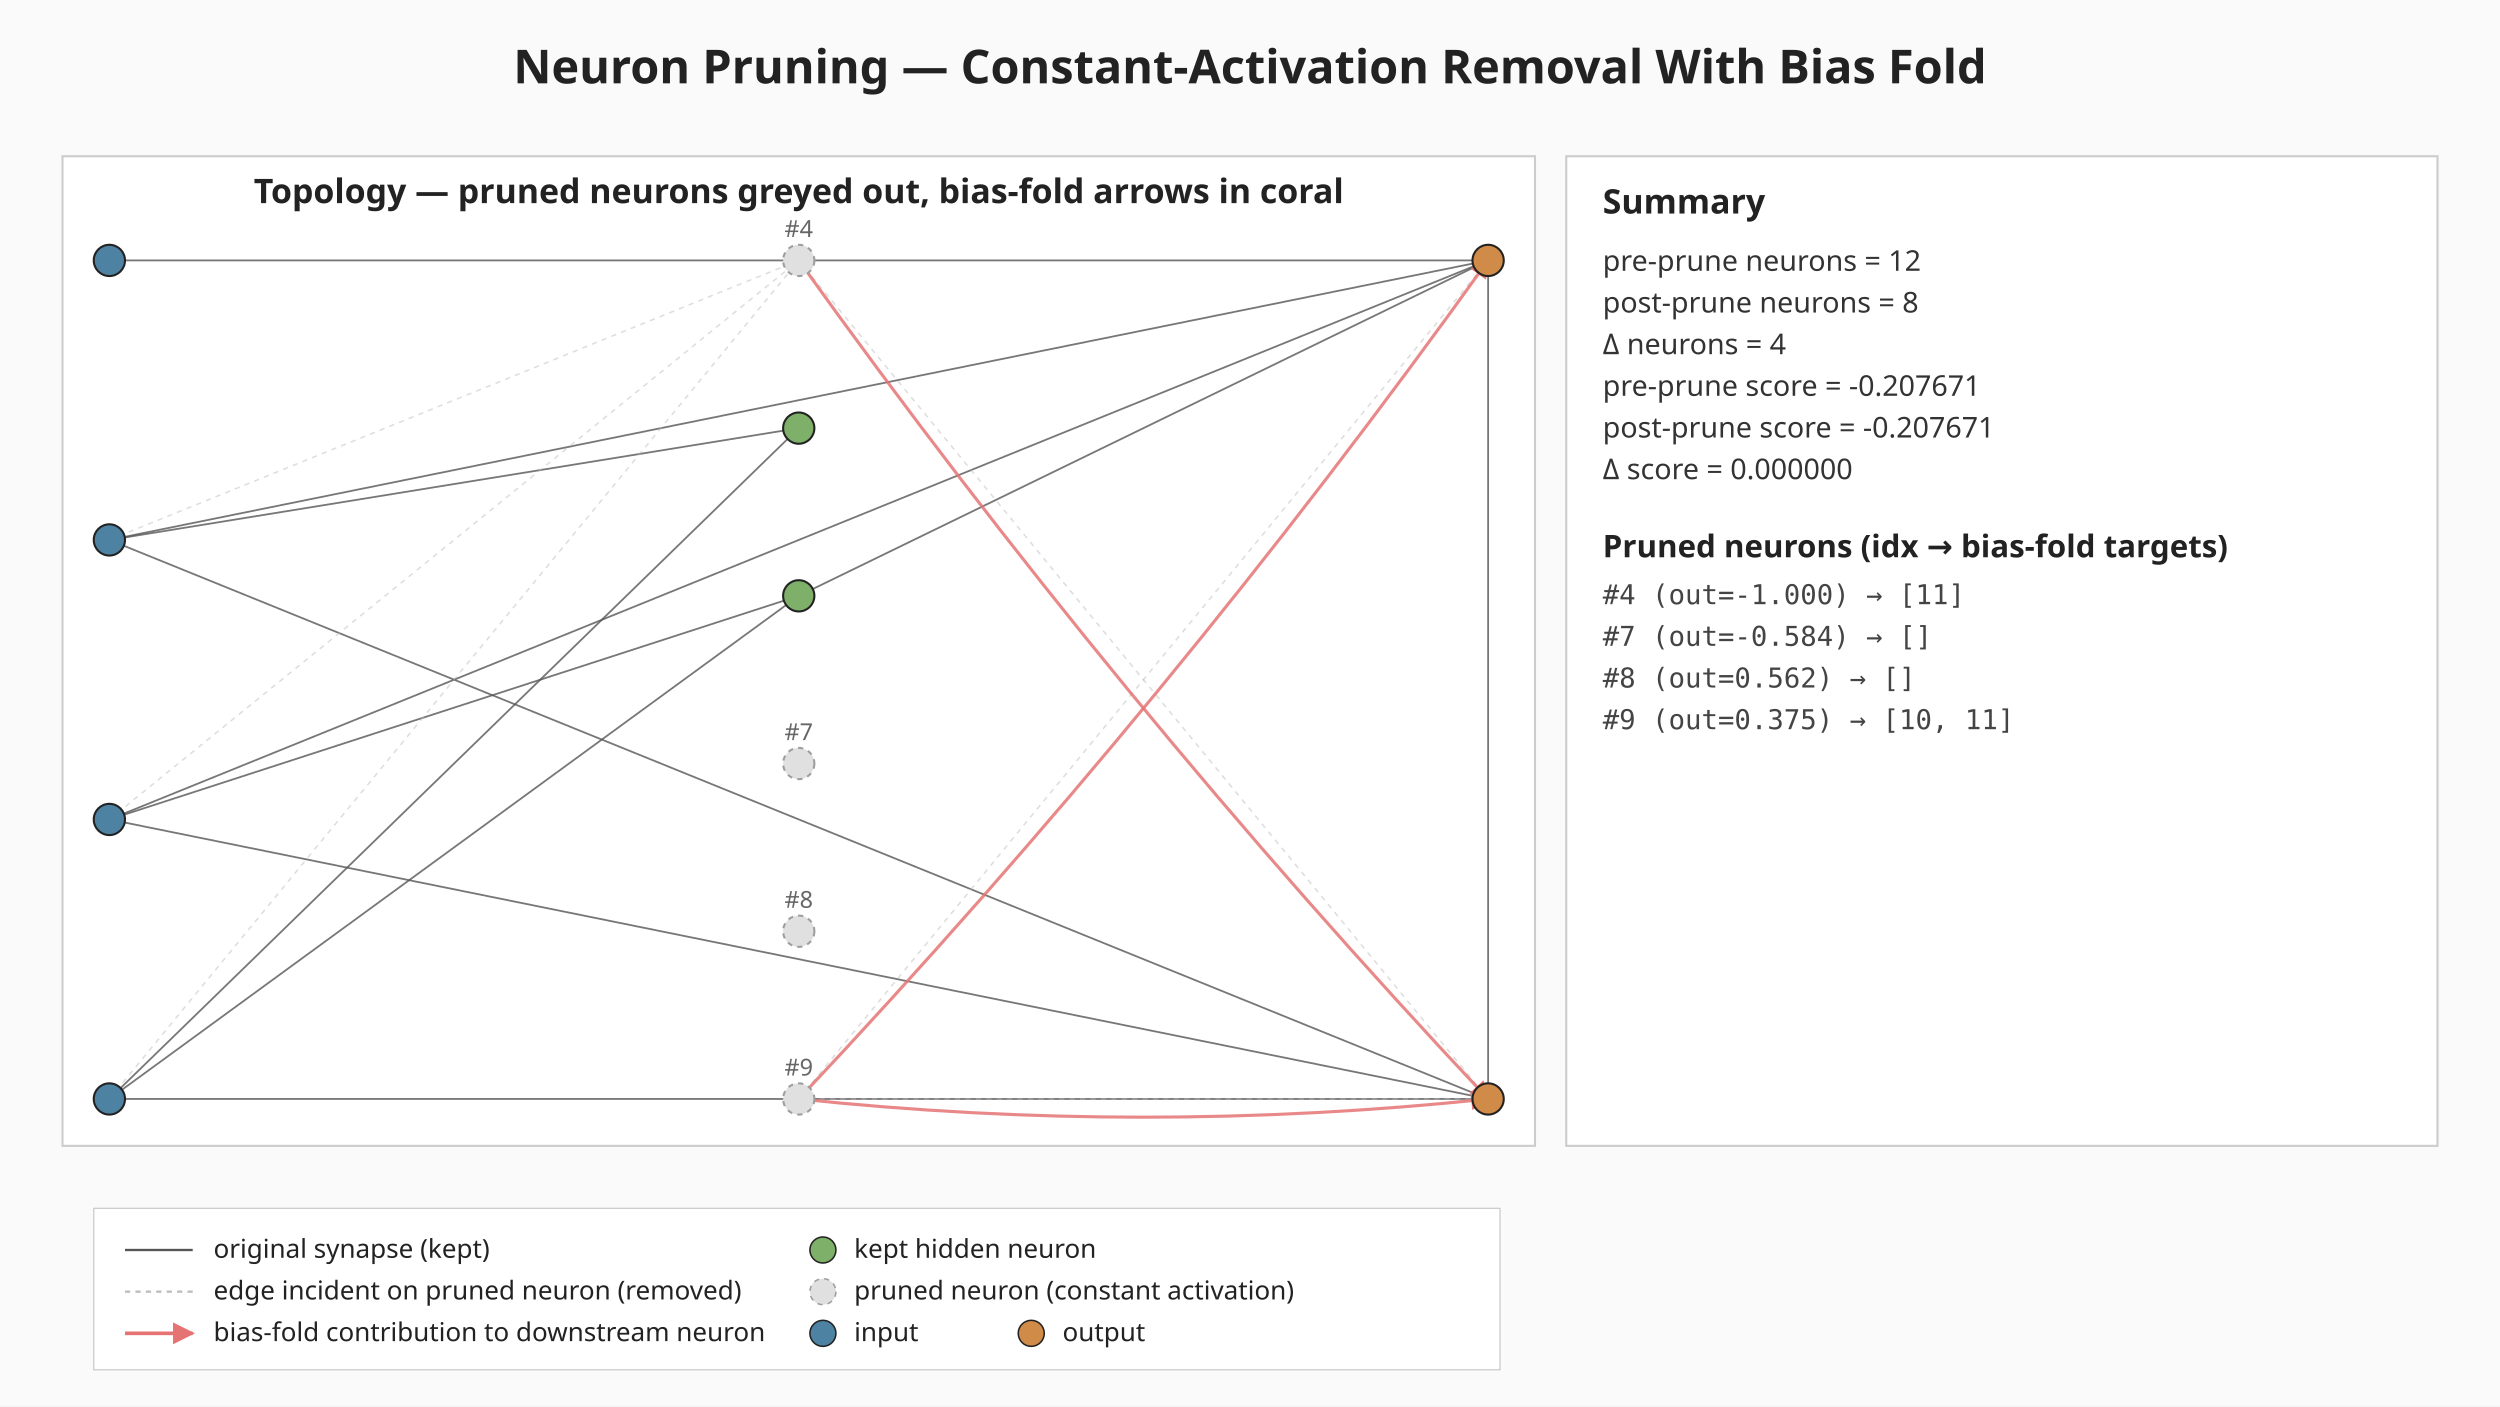
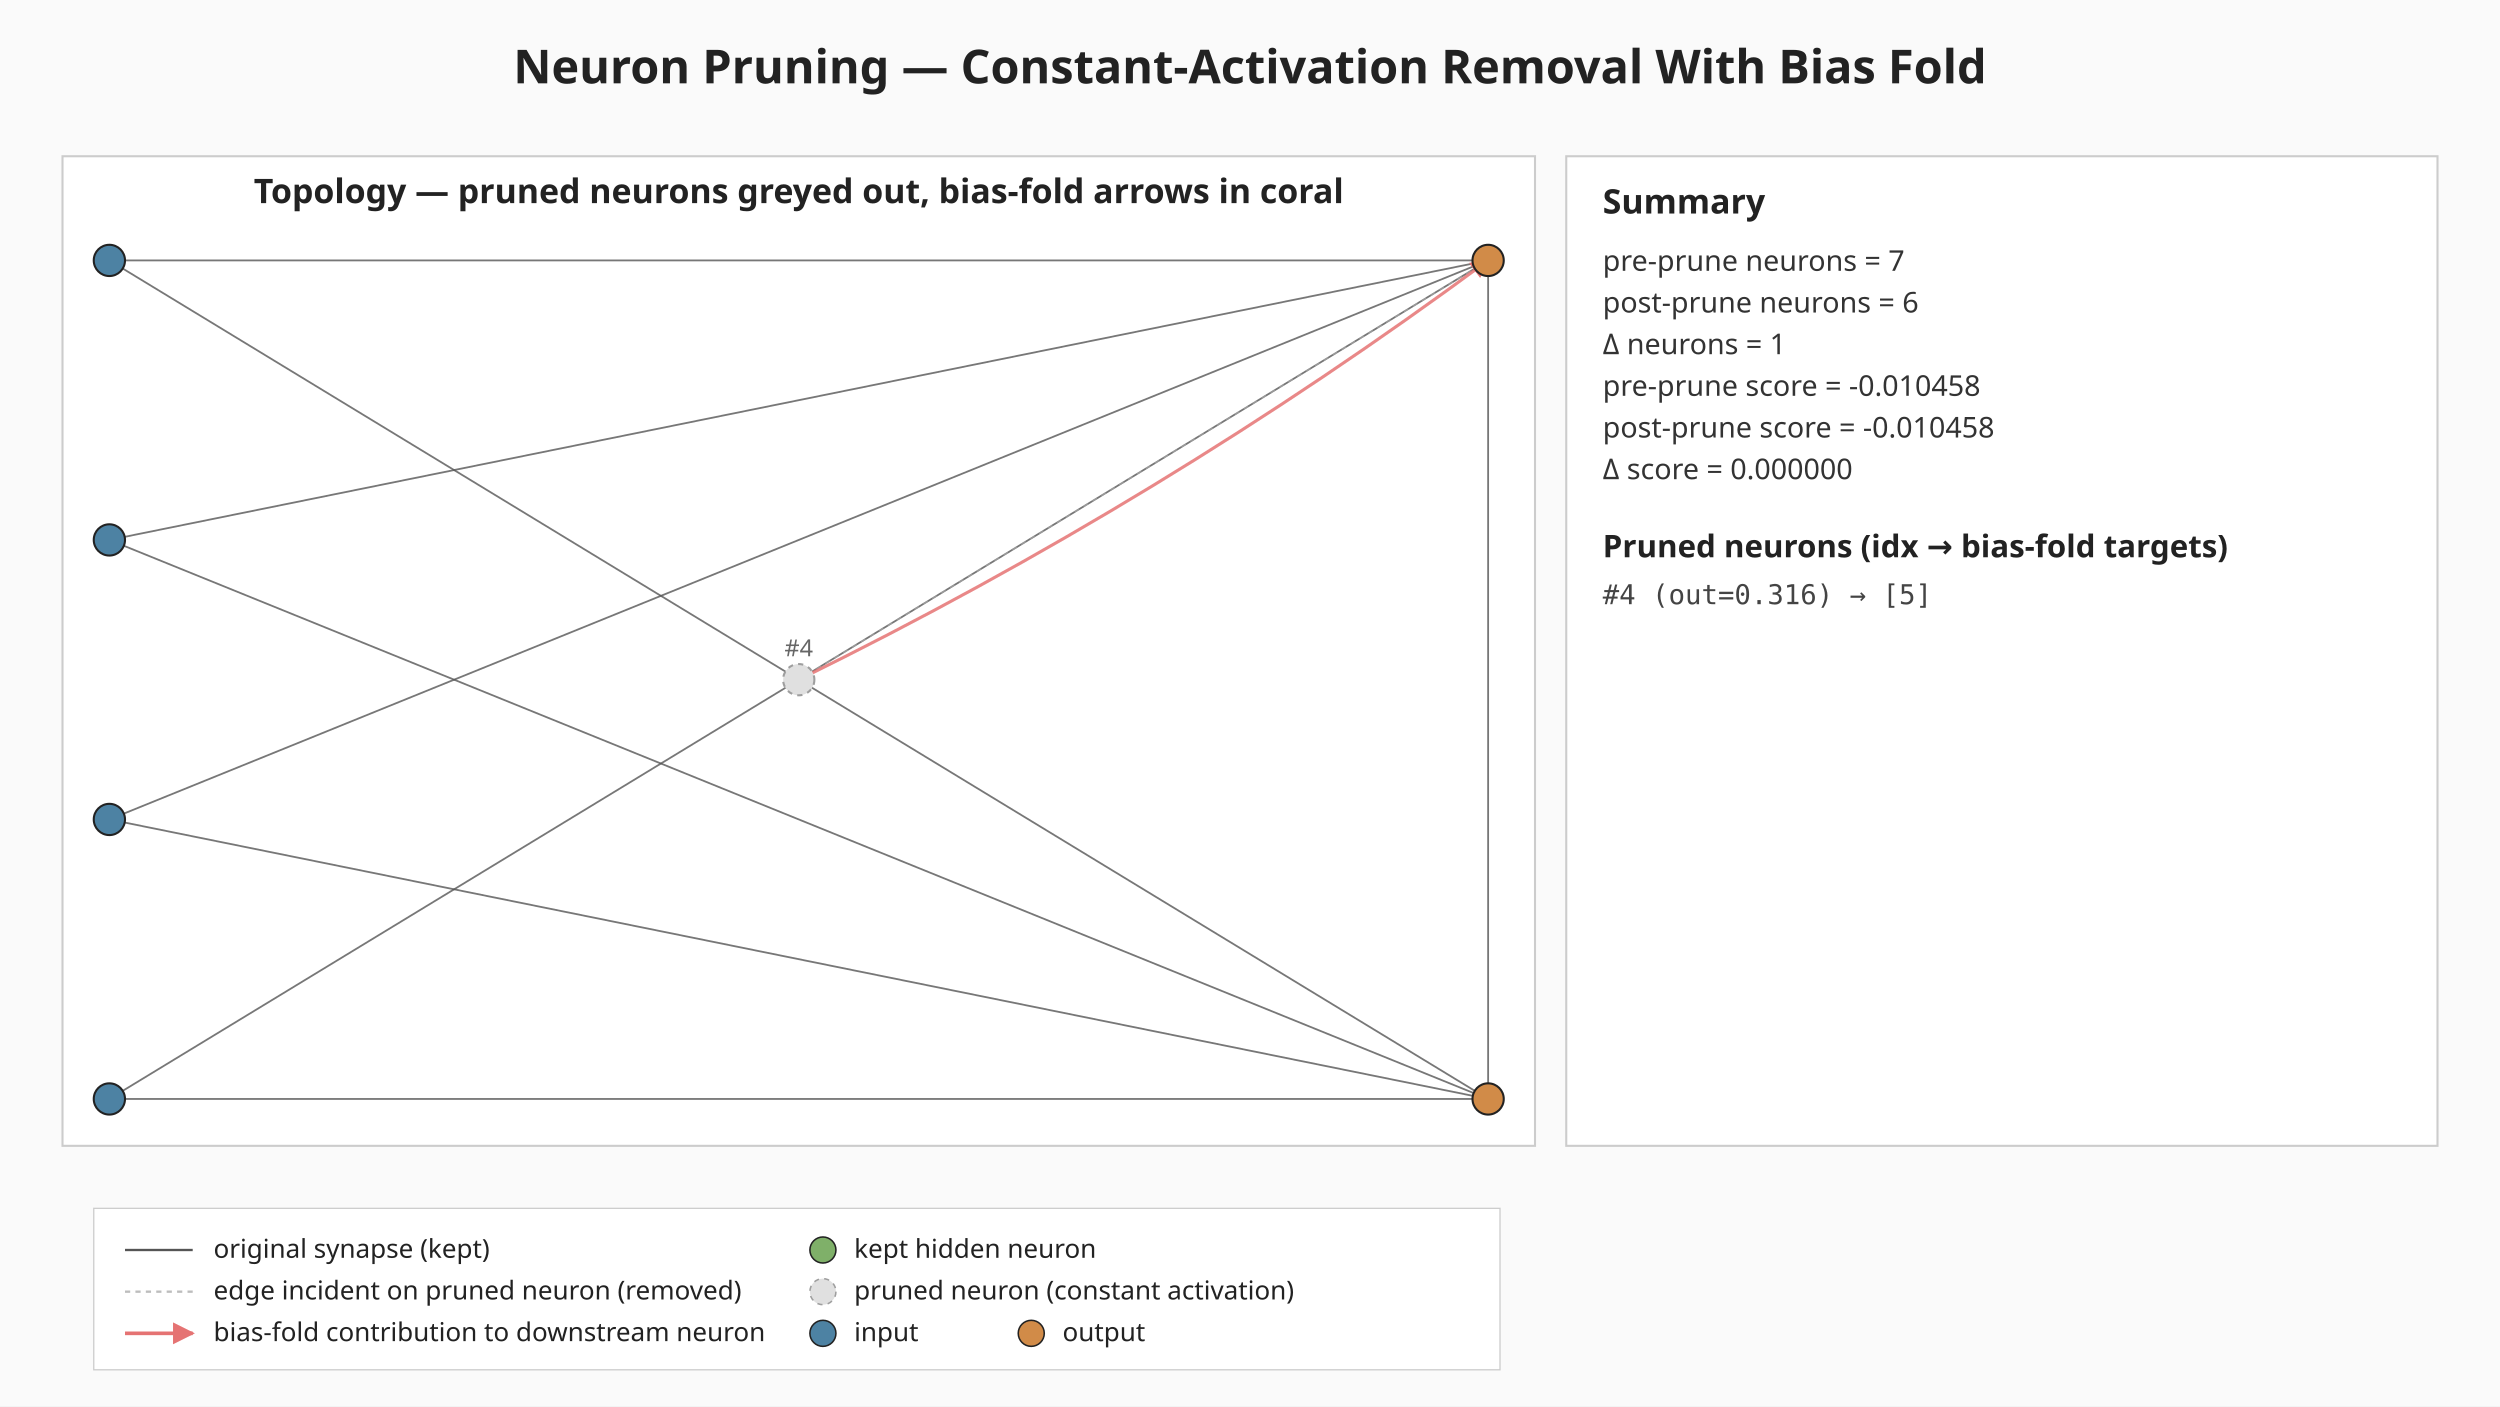
<svg xmlns="http://www.w3.org/2000/svg" viewBox="0 0 960 540" width="960" height="540" role="img" aria-label="Neuron pruning: constant-activation removal with bias fold">
  <defs>
    <marker id="bias-arrow" viewBox="0 0 10 10" refX="9" refY="5" markerWidth="6" markerHeight="6" orient="auto-start-reverse">
      <path d="M0,0 L10,5 L0,10 z" fill="#e57373" />
    </marker>
  </defs>
  <rect width="960" height="540" fill="#fafafa" />
  <text x="480" y="32" text-anchor="middle" font-family="sans-serif" font-size="18" font-weight="bold" fill="#222">Neuron Pruning — Constant-Activation Removal With Bias Fold</text>
  <g class="topology">
    <rect x="24.00" y="60.00" width="565.44" height="380.00" fill="#ffffff" stroke="#cccccc" stroke-width="0.8" />
    <text x="306.72" y="78.00" text-anchor="middle" font-family="sans-serif" font-size="13" font-weight="bold" fill="#222">Topology — pruned neurons greyed out, bias-fold arrows in coral</text>
    <line class="edge-original" x1="42.00" y1="100.00" x2="571.44" y2="100.00" stroke="#555" stroke-width="0.7" stroke-opacity="0.8" />
-     <line class="edge-original" x1="42.00" y1="207.33" x2="306.72" y2="164.40" stroke="#555" stroke-width="0.7" stroke-opacity="0.8" />
+     <line class="edge-original" x1="42.00" y1="100.00" x2="571.44" y2="422.00" stroke="#555" stroke-width="0.7" stroke-opacity="0.8" />
    <line class="edge-original" x1="42.00" y1="207.33" x2="571.44" y2="100.00" stroke="#555" stroke-width="0.7" stroke-opacity="0.8" />
    <line class="edge-original" x1="42.00" y1="207.33" x2="571.44" y2="422.00" stroke="#555" stroke-width="0.7" stroke-opacity="0.8" />
-     <line class="edge-original" x1="42.00" y1="314.67" x2="306.72" y2="228.80" stroke="#555" stroke-width="0.7" stroke-opacity="0.8" />
    <line class="edge-original" x1="42.00" y1="314.67" x2="571.44" y2="100.00" stroke="#555" stroke-width="0.7" stroke-opacity="0.8" />
    <line class="edge-original" x1="42.00" y1="314.67" x2="571.44" y2="422.00" stroke="#555" stroke-width="0.7" stroke-opacity="0.8" />
-     <line class="edge-original" x1="42.00" y1="422.00" x2="306.72" y2="164.40" stroke="#555" stroke-width="0.7" stroke-opacity="0.8" />
-     <line class="edge-original" x1="42.00" y1="422.00" x2="306.72" y2="228.80" stroke="#555" stroke-width="0.7" stroke-opacity="0.8" />
+     <line class="edge-original" x1="42.00" y1="422.00" x2="571.44" y2="100.00" stroke="#555" stroke-width="0.7" stroke-opacity="0.8" />
    <line class="edge-original" x1="42.00" y1="422.00" x2="571.44" y2="422.00" stroke="#555" stroke-width="0.7" stroke-opacity="0.8" />
-     <line class="edge-original" x1="306.72" y1="228.80" x2="571.44" y2="100.00" stroke="#555" stroke-width="0.7" stroke-opacity="0.8" />
    <line class="edge-original" x1="571.44" y1="100.00" x2="571.44" y2="422.00" stroke="#555" stroke-width="0.7" stroke-opacity="0.8" />
-     <line class="edge-pruned" x1="42.00" y1="207.33" x2="306.72" y2="100.00" stroke="#bdbdbd" stroke-width="0.6" stroke-opacity="0.5" stroke-dasharray="2 2" />
-     <line class="edge-pruned" x1="42.00" y1="314.67" x2="306.72" y2="100.00" stroke="#bdbdbd" stroke-width="0.6" stroke-opacity="0.5" stroke-dasharray="2 2" />
-     <line class="edge-pruned" x1="42.00" y1="422.00" x2="306.72" y2="100.00" stroke="#bdbdbd" stroke-width="0.6" stroke-opacity="0.5" stroke-dasharray="2 2" />
-     <line class="edge-pruned" x1="306.72" y1="100.00" x2="571.44" y2="422.00" stroke="#bdbdbd" stroke-width="0.6" stroke-opacity="0.5" stroke-dasharray="2 2" />
-     <line class="edge-pruned" x1="306.72" y1="422.00" x2="571.44" y2="100.00" stroke="#bdbdbd" stroke-width="0.6" stroke-opacity="0.5" stroke-dasharray="2 2" />
-     <line class="edge-pruned" x1="306.72" y1="422.00" x2="571.44" y2="422.00" stroke="#bdbdbd" stroke-width="0.6" stroke-opacity="0.5" stroke-dasharray="2 2" />
-     <path class="bias-fold" d="M306.72,100.00 Q428.27,269.89 571.44,422.00" fill="none" stroke="#e57373" stroke-width="1.2" stroke-opacity="0.85" marker-end="url(#bias-arrow)" />
-     <path class="bias-fold" d="M306.72,422.00 Q449.89,269.89 571.44,100.00" fill="none" stroke="#e57373" stroke-width="1.2" stroke-opacity="0.85" marker-end="url(#bias-arrow)" />
-     <path class="bias-fold" d="M306.72,422.00 Q439.08,436.00 571.44,422.00" fill="none" stroke="#e57373" stroke-width="1.2" stroke-opacity="0.85" marker-end="url(#bias-arrow)" />
+     <line class="edge-pruned" x1="306.72" y1="261.00" x2="571.44" y2="100.00" stroke="#bdbdbd" stroke-width="0.6" stroke-opacity="0.5" stroke-dasharray="2 2" />
+     <path class="bias-fold" d="M306.72,261.00 Q446.35,192.46 571.44,100.00" fill="none" stroke="#e57373" stroke-width="1.2" stroke-opacity="0.85" marker-end="url(#bias-arrow)" />
    <circle class="neuron-kept" cx="42.00" cy="100.00" r="6" fill="#4d82a3" stroke="#222" stroke-width="0.8" />
    <circle class="neuron-kept" cx="42.00" cy="207.33" r="6" fill="#4d82a3" stroke="#222" stroke-width="0.8" />
    <circle class="neuron-kept" cx="42.00" cy="314.67" r="6" fill="#4d82a3" stroke="#222" stroke-width="0.8" />
    <circle class="neuron-kept" cx="42.00" cy="422.00" r="6" fill="#4d82a3" stroke="#222" stroke-width="0.8" />
-     <circle class="neuron-pruned" cx="306.72" cy="100.00" r="6" fill="#e0e0e0" stroke="#9e9e9e" stroke-width="0.8" stroke-dasharray="2 2" />
-     <circle class="neuron-kept" cx="306.72" cy="164.40" r="6" fill="#7fb069" stroke="#222" stroke-width="0.8" />
-     <circle class="neuron-kept" cx="306.72" cy="228.80" r="6" fill="#7fb069" stroke="#222" stroke-width="0.8" />
-     <circle class="neuron-pruned" cx="306.72" cy="293.20" r="6" fill="#e0e0e0" stroke="#9e9e9e" stroke-width="0.8" stroke-dasharray="2 2" />
-     <circle class="neuron-pruned" cx="306.72" cy="357.60" r="6" fill="#e0e0e0" stroke="#9e9e9e" stroke-width="0.8" stroke-dasharray="2 2" />
-     <circle class="neuron-pruned" cx="306.72" cy="422.00" r="6" fill="#e0e0e0" stroke="#9e9e9e" stroke-width="0.8" stroke-dasharray="2 2" />
+     <circle class="neuron-pruned" cx="306.72" cy="261.00" r="6" fill="#e0e0e0" stroke="#9e9e9e" stroke-width="0.8" stroke-dasharray="2 2" />
    <circle class="neuron-kept" cx="571.44" cy="100.00" r="6" fill="#d18b48" stroke="#222" stroke-width="0.8" />
    <circle class="neuron-kept" cx="571.44" cy="422.00" r="6" fill="#d18b48" stroke="#222" stroke-width="0.8" />
-     <text x="306.72" y="91.00" text-anchor="middle" font-family="sans-serif" font-size="9" fill="#666">#4</text>
-     <text x="306.72" y="284.20" text-anchor="middle" font-family="sans-serif" font-size="9" fill="#666">#7</text>
-     <text x="306.72" y="348.60" text-anchor="middle" font-family="sans-serif" font-size="9" fill="#666">#8</text>
-     <text x="306.72" y="413.00" text-anchor="middle" font-family="sans-serif" font-size="9" fill="#666">#9</text>
+     <text x="306.72" y="252.00" text-anchor="middle" font-family="sans-serif" font-size="9" fill="#666">#4</text>
  </g>
  <g class="summary">
    <rect x="601.44" y="60.00" width="334.56" height="380.00" fill="#ffffff" stroke="#cccccc" stroke-width="0.8" />
    <text x="615.44" y="82.00" font-family="sans-serif" font-size="13" font-weight="bold" fill="#222">Summary</text>
-     <text x="615.44" y="104.00" font-family="sans-serif" font-size="11" fill="#333">pre-prune  neurons = 12</text>
-     <text x="615.44" y="120.00" font-family="sans-serif" font-size="11" fill="#333">post-prune neurons = 8</text>
-     <text x="615.44" y="136.00" font-family="sans-serif" font-size="11" fill="#333">Δ neurons = 4</text>
-     <text x="615.44" y="152.00" font-family="sans-serif" font-size="11" fill="#333">pre-prune  score = -0.207671</text>
-     <text x="615.44" y="168.00" font-family="sans-serif" font-size="11" fill="#333">post-prune score = -0.207671</text>
+     <text x="615.44" y="104.00" font-family="sans-serif" font-size="11" fill="#333">pre-prune  neurons = 7</text>
+     <text x="615.44" y="120.00" font-family="sans-serif" font-size="11" fill="#333">post-prune neurons = 6</text>
+     <text x="615.44" y="136.00" font-family="sans-serif" font-size="11" fill="#333">Δ neurons = 1</text>
+     <text x="615.44" y="152.00" font-family="sans-serif" font-size="11" fill="#333">pre-prune  score = -0.010458</text>
+     <text x="615.44" y="168.00" font-family="sans-serif" font-size="11" fill="#333">post-prune score = -0.010458</text>
    <text x="615.44" y="184.00" font-family="sans-serif" font-size="11" fill="#333">Δ score = 0.000000</text>
    <text x="615.44" y="214.00" font-family="sans-serif" font-size="12" font-weight="bold" fill="#222">Pruned neurons (idx → bias-fold targets)</text>
-     <text x="615.44" y="232.00" font-family="monospace" font-size="10.5" fill="#444">#4 (out=-1.000) → [11]</text>
-     <text x="615.44" y="248.00" font-family="monospace" font-size="10.5" fill="#444">#7 (out=-0.584) → []</text>
-     <text x="615.44" y="264.00" font-family="monospace" font-size="10.5" fill="#444">#8 (out=0.562) → []</text>
-     <text x="615.44" y="280.00" font-family="monospace" font-size="10.5" fill="#444">#9 (out=0.375) → [10, 11]</text>
+     <text x="615.44" y="232.00" font-family="monospace" font-size="10.5" fill="#444">#4 (out=0.316) → [5]</text>
  </g>
  <g class="legend" font-family="sans-serif" font-size="10" fill="#222">
    <rect x="36.00" y="464.00" width="540" height="62" fill="#ffffff" fill-opacity="0.92" stroke="#cccccc" stroke-width="0.5" />
    <line x1="48.00" y1="480.00" x2="74.00" y2="480.00" stroke="#555" stroke-width="0.9" />
    <text x="82.00" y="483.00">original synapse (kept)</text>
    <line x1="48.00" y1="496.00" x2="74.00" y2="496.00" stroke="#bdbdbd" stroke-width="0.9" stroke-dasharray="2 2" />
    <text x="82.00" y="499.00">edge incident on pruned neuron (removed)</text>
    <line x1="48.00" y1="512.00" x2="74.00" y2="512.00" stroke="#e57373" stroke-width="1.4" marker-end="url(#bias-arrow)" />
    <text x="82.00" y="515.00">bias-fold contribution to downstream neuron</text>
    <circle cx="316.00" cy="480.00" r="5" fill="#7fb069" stroke="#222" stroke-width="0.6" />
    <text x="328.00" y="483.00">kept hidden neuron</text>
    <circle cx="316.00" cy="496.00" r="5" fill="#e0e0e0" stroke="#9e9e9e" stroke-width="0.6" stroke-dasharray="2 2" />
    <text x="328.00" y="499.00">pruned neuron (constant activation)</text>
    <circle cx="316.00" cy="512.00" r="5" fill="#4d82a3" stroke="#222" stroke-width="0.6" />
    <text x="328.00" y="515.00">input</text>
    <circle cx="396.00" cy="512.00" r="5" fill="#d18b48" stroke="#222" stroke-width="0.6" />
    <text x="408.00" y="515.00">output</text>
  </g>
</svg>
